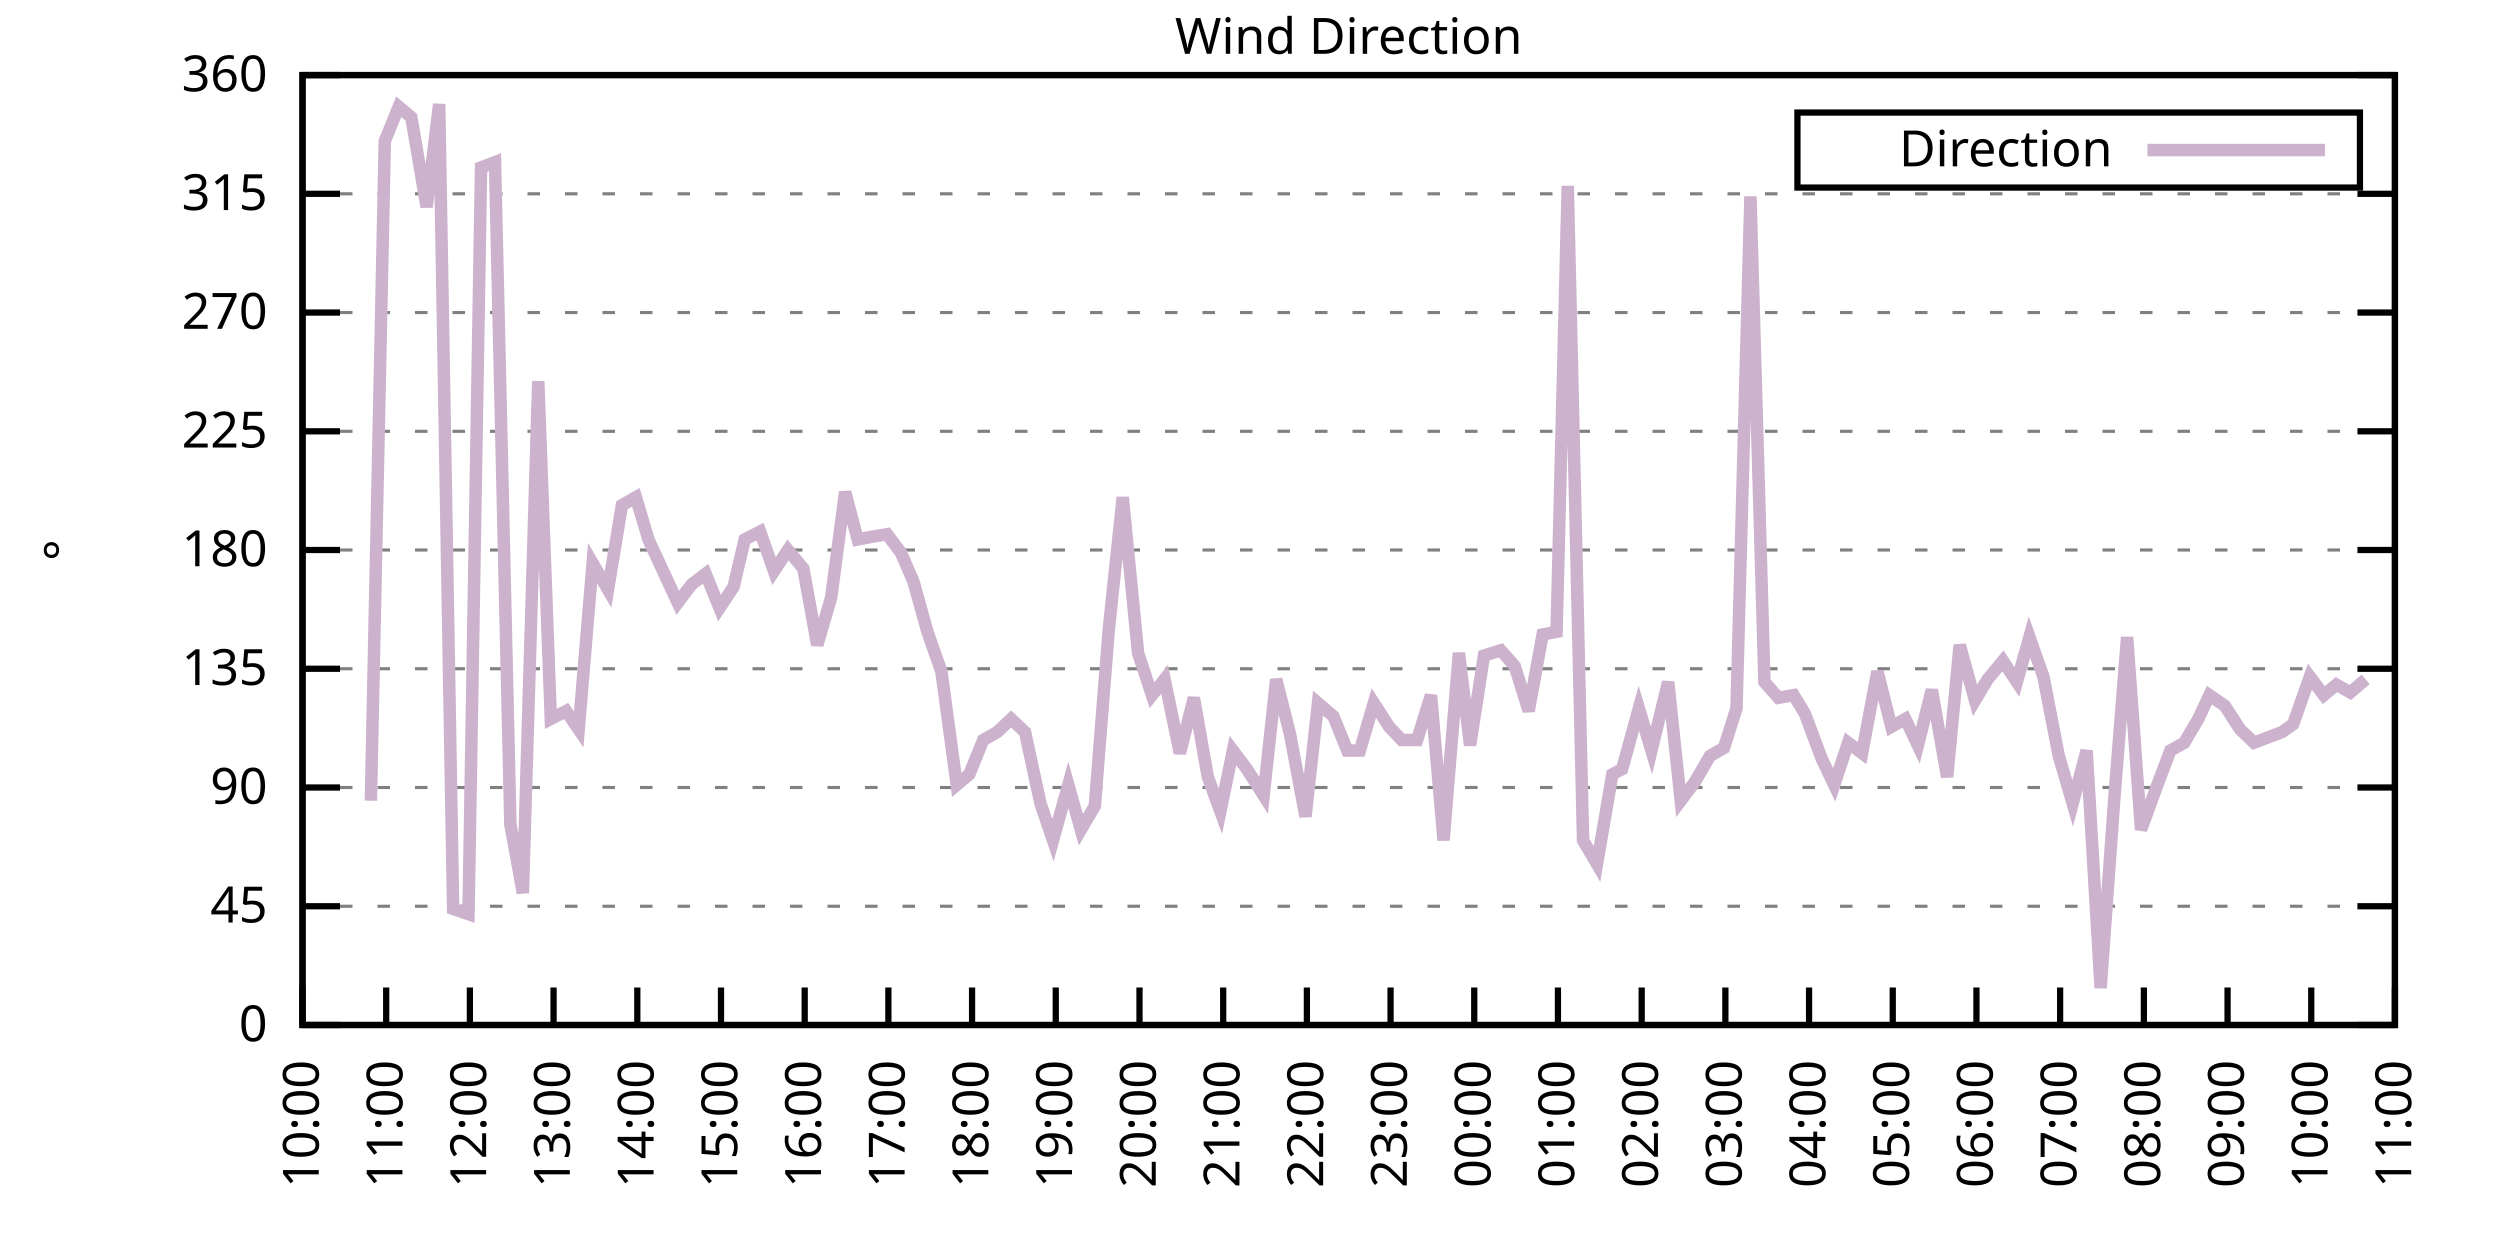
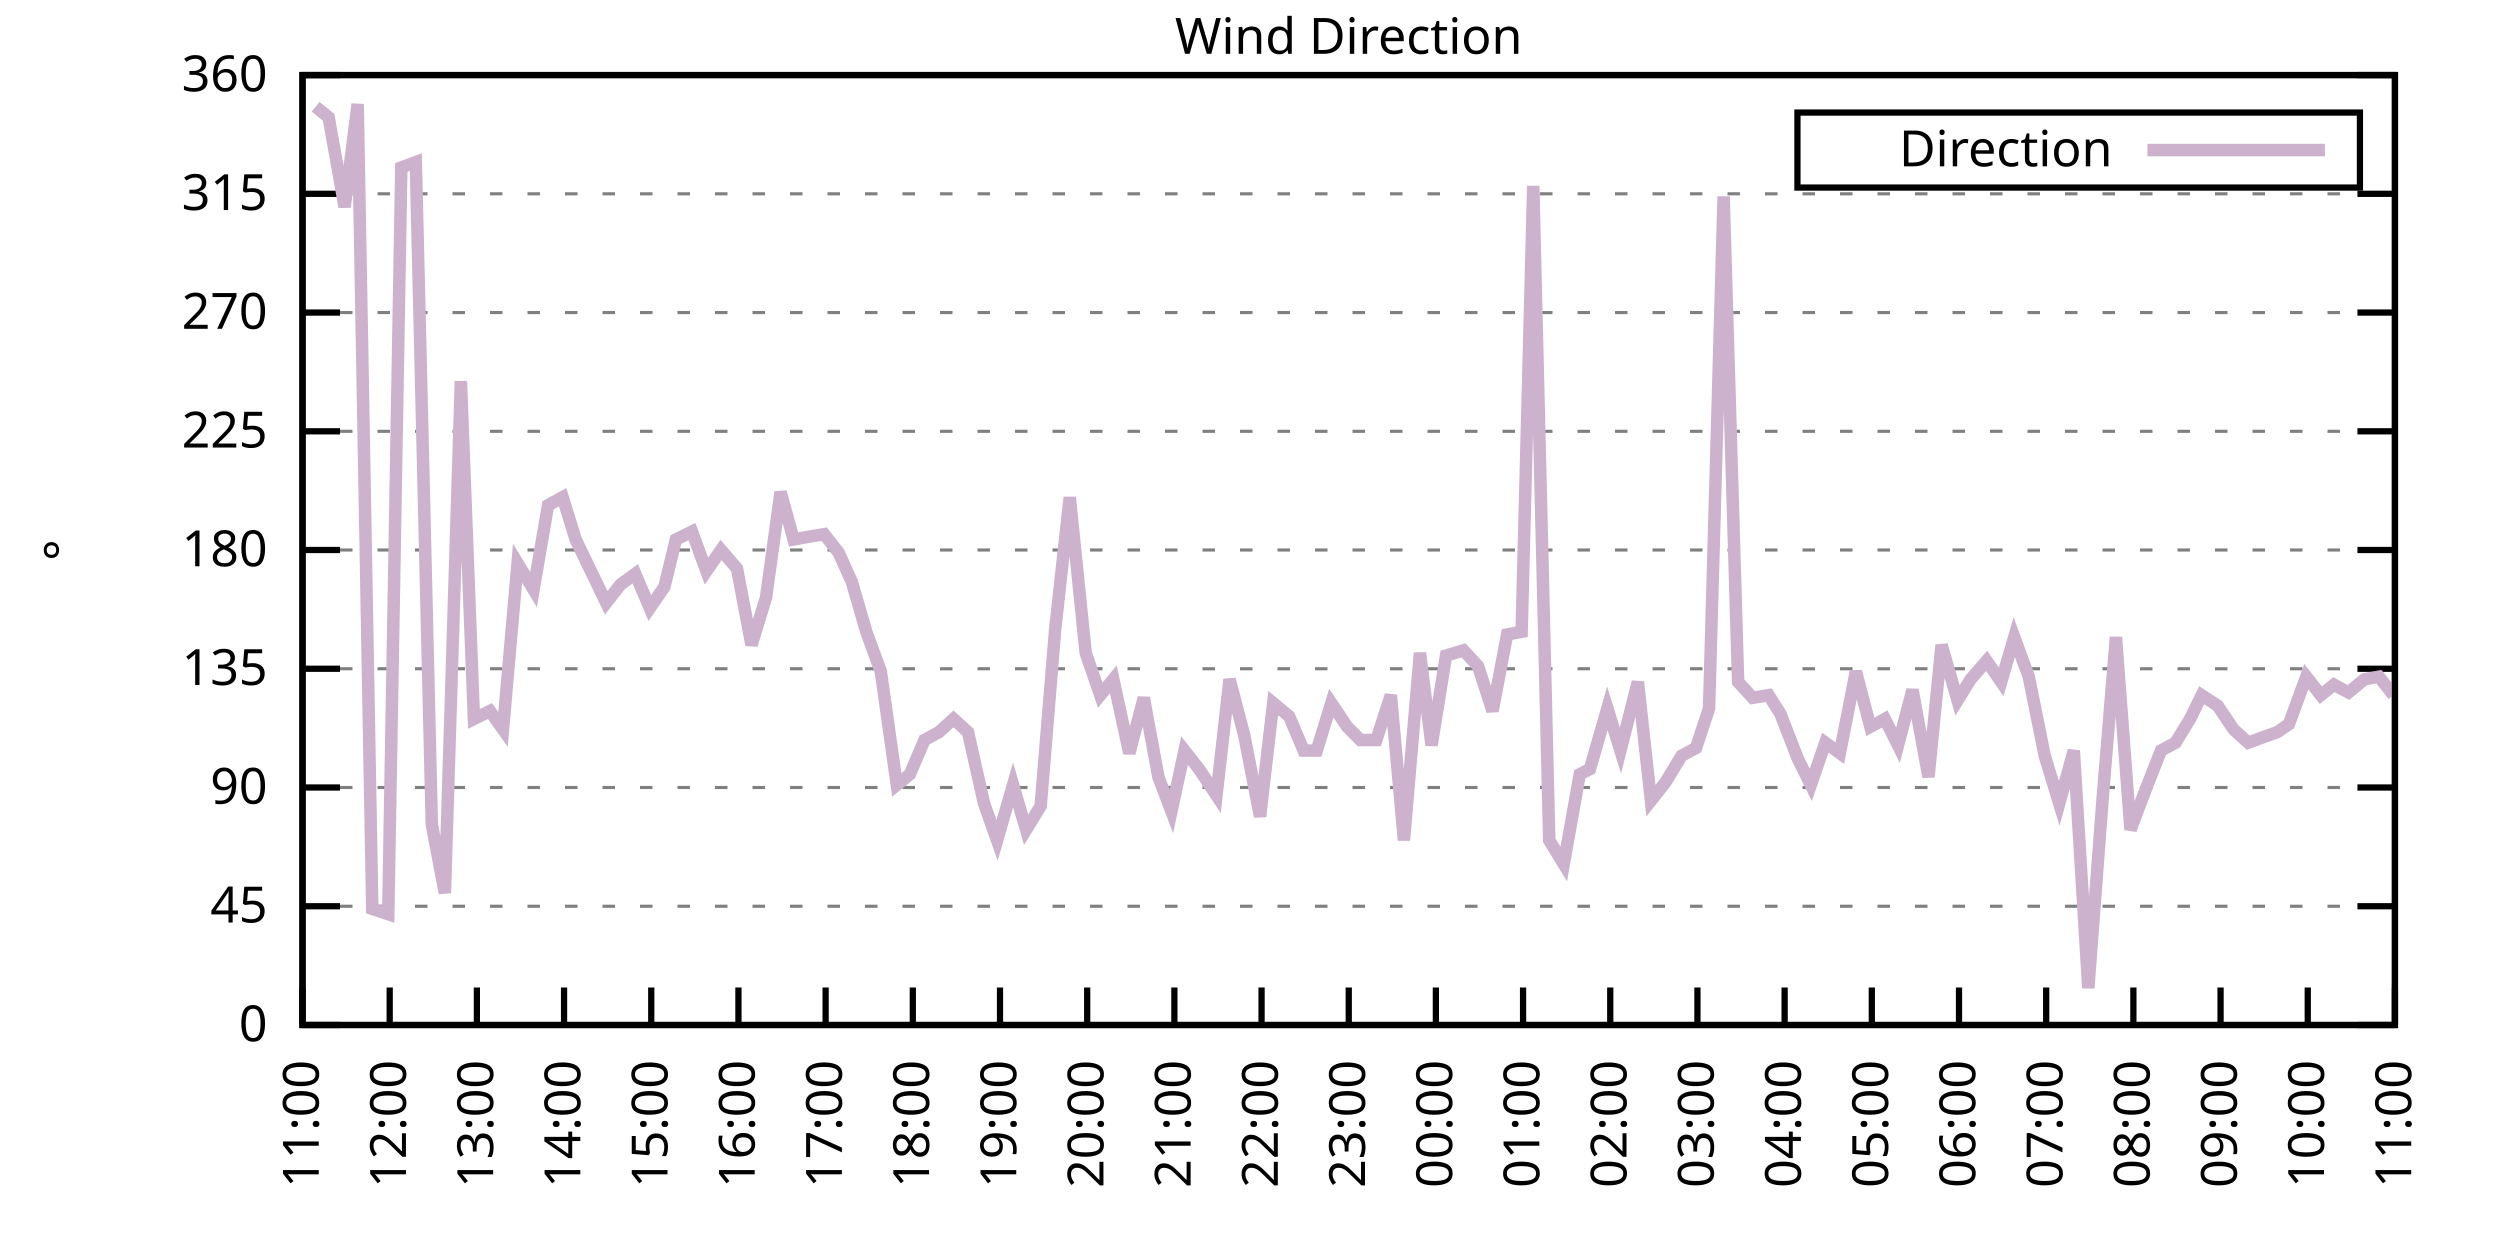
<svg xmlns="http://www.w3.org/2000/svg" xmlns:xlink="http://www.w3.org/1999/xlink" width="400" height="200" viewBox="0 0 400 200">
  <g id="gnuplot_canvas">
    <rect x="0" y="0" width="400" height="200" fill="none" />
    <defs>
      <circle id="gpDot" r="0.5" stroke-width="0.5" stroke="currentColor" />
      <path id="gpPt0" stroke-width="0.333" stroke="currentColor" d="M-1,0 h2 M0,-1 v2" />
      <path id="gpPt1" stroke-width="0.333" stroke="currentColor" d="M-1,-1 L1,1 M1,-1 L-1,1" />
      <path id="gpPt2" stroke-width="0.333" stroke="currentColor" d="M-1,0 L1,0 M0,-1 L0,1 M-1,-1 L1,1 M-1,1 L1,-1" />
      <rect id="gpPt3" stroke-width="0.333" stroke="currentColor" x="-1" y="-1" width="2" height="2" />
      <rect id="gpPt4" stroke-width="0.333" stroke="currentColor" fill="currentColor" x="-1" y="-1" width="2" height="2" />
      <circle id="gpPt5" stroke-width="0.333" stroke="currentColor" cx="0" cy="0" r="1" />
      <use xlink:href="#gpPt5" id="gpPt6" fill="currentColor" stroke="none" />
      <path id="gpPt7" stroke-width="0.333" stroke="currentColor" d="M0,-1.33 L-1.33,0.67 L1.33,0.67 z" />
      <use xlink:href="#gpPt7" id="gpPt8" fill="currentColor" stroke="none" />
      <use xlink:href="#gpPt7" id="gpPt9" stroke="currentColor" transform="rotate(180)" />
      <use xlink:href="#gpPt9" id="gpPt10" fill="currentColor" stroke="none" />
      <use xlink:href="#gpPt3" id="gpPt11" stroke="currentColor" transform="rotate(45)" />
      <use xlink:href="#gpPt11" id="gpPt12" fill="currentColor" stroke="none" />
      <path id="gpPt13" stroke-width="0.333" stroke="currentColor" d="M0,1.330 L1.265,0.411 L0.782,-1.067 L-0.782,-1.076 L-1.265,0.411 z" />
      <use xlink:href="#gpPt13" id="gpPt14" fill="currentColor" stroke="none" />
      <filter id="textbox" filterUnits="objectBoundingBox" x="0" y="0" height="1" width="1">
        <feFlood flood-color="white" flood-opacity="1" result="bgnd" />
        <feComposite in="SourceGraphic" in2="bgnd" operator="atop" />
      </filter>
      <filter id="greybox" filterUnits="objectBoundingBox" x="0" y="0" height="1" width="1">
        <feFlood flood-color="lightgrey" flood-opacity="1" result="grey" />
        <feComposite in="SourceGraphic" in2="grey" operator="atop" />
      </filter>
    </defs>
    <g fill="none" color="white" stroke="currentColor" stroke-width="1.00" stroke-linecap="butt" stroke-linejoin="miter">
</g>
    <g fill="none" color="black" stroke="currentColor" stroke-width="1.00" stroke-linecap="butt" stroke-linejoin="miter">
      <g stroke="none" shape-rendering="crispEdges">
        <polygon fill="rgb(255, 255, 255)" points="48.40,164.00 383.18,164.00 383.18,12.02 48.40,12.02 " />
      </g>
    </g>
    <g fill="none" color="black" stroke="currentColor" stroke-width="1.00" stroke-linecap="butt" stroke-linejoin="miter">
</g>
    <g fill="none" color="black" stroke="black" stroke-width="0.50" stroke-linecap="butt" stroke-linejoin="miter">
</g>
    <g fill="none" color="gray" stroke="currentColor" stroke-width="0.50" stroke-linecap="butt" stroke-linejoin="miter">
      <path stroke="gray" stroke-dasharray="2,4" class="gridline" d="M48.40,164.00 L383.19,164.00  " />
    </g>
    <g fill="none" color="gray" stroke="gray" stroke-width="1.00" stroke-linecap="butt" stroke-linejoin="miter">
</g>
    <g fill="none" color="black" stroke="currentColor" stroke-width="1.00" stroke-linecap="butt" stroke-linejoin="miter">
      <path stroke="black" d="M48.40,164.00 L54.40,164.00 M383.19,164.00 L377.19,164.00  " />
      <g transform="translate(42.80,166.60)" stroke="none" fill="black" font-family="Sans" font-size="8.00" text-anchor="end">
        <text>
          <tspan font-family="Sans"> 0</tspan>
        </text>
      </g>
    </g>
    <g fill="none" color="black" stroke="currentColor" stroke-width="1.00" stroke-linecap="butt" stroke-linejoin="miter">
</g>
    <g fill="none" color="black" stroke="black" stroke-width="0.50" stroke-linecap="butt" stroke-linejoin="miter">
</g>
    <g fill="none" color="gray" stroke="currentColor" stroke-width="0.50" stroke-linecap="butt" stroke-linejoin="miter">
      <path stroke="gray" stroke-dasharray="2,4" class="gridline" d="M48.40,145.00 L383.19,145.00  " />
    </g>
    <g fill="none" color="gray" stroke="gray" stroke-width="1.00" stroke-linecap="butt" stroke-linejoin="miter">
</g>
    <g fill="none" color="black" stroke="currentColor" stroke-width="1.00" stroke-linecap="butt" stroke-linejoin="miter">
      <path stroke="black" d="M48.40,145.00 L54.40,145.00 M383.19,145.00 L377.19,145.00  " />
      <g transform="translate(42.80,147.60)" stroke="none" fill="black" font-family="Sans" font-size="8.00" text-anchor="end">
        <text>
          <tspan font-family="Sans"> 45</tspan>
        </text>
      </g>
    </g>
    <g fill="none" color="black" stroke="currentColor" stroke-width="1.00" stroke-linecap="butt" stroke-linejoin="miter">
</g>
    <g fill="none" color="black" stroke="black" stroke-width="0.50" stroke-linecap="butt" stroke-linejoin="miter">
</g>
    <g fill="none" color="gray" stroke="currentColor" stroke-width="0.50" stroke-linecap="butt" stroke-linejoin="miter">
      <path stroke="gray" stroke-dasharray="2,4" class="gridline" d="M48.40,126.00 L383.19,126.00  " />
    </g>
    <g fill="none" color="gray" stroke="gray" stroke-width="1.00" stroke-linecap="butt" stroke-linejoin="miter">
</g>
    <g fill="none" color="black" stroke="currentColor" stroke-width="1.00" stroke-linecap="butt" stroke-linejoin="miter">
      <path stroke="black" d="M48.40,126.00 L54.40,126.00 M383.19,126.00 L377.19,126.00  " />
      <g transform="translate(42.80,128.60)" stroke="none" fill="black" font-family="Sans" font-size="8.00" text-anchor="end">
        <text>
          <tspan font-family="Sans"> 90</tspan>
        </text>
      </g>
    </g>
    <g fill="none" color="black" stroke="currentColor" stroke-width="1.00" stroke-linecap="butt" stroke-linejoin="miter">
</g>
    <g fill="none" color="black" stroke="black" stroke-width="0.50" stroke-linecap="butt" stroke-linejoin="miter">
</g>
    <g fill="none" color="gray" stroke="currentColor" stroke-width="0.50" stroke-linecap="butt" stroke-linejoin="miter">
      <path stroke="gray" stroke-dasharray="2,4" class="gridline" d="M48.40,107.00 L383.19,107.00  " />
    </g>
    <g fill="none" color="gray" stroke="gray" stroke-width="1.00" stroke-linecap="butt" stroke-linejoin="miter">
</g>
    <g fill="none" color="black" stroke="currentColor" stroke-width="1.00" stroke-linecap="butt" stroke-linejoin="miter">
      <path stroke="black" d="M48.40,107.00 L54.40,107.00 M383.19,107.00 L377.19,107.00  " />
      <g transform="translate(42.80,109.60)" stroke="none" fill="black" font-family="Sans" font-size="8.00" text-anchor="end">
        <text>
          <tspan font-family="Sans"> 135</tspan>
        </text>
      </g>
    </g>
    <g fill="none" color="black" stroke="currentColor" stroke-width="1.00" stroke-linecap="butt" stroke-linejoin="miter">
</g>
    <g fill="none" color="black" stroke="black" stroke-width="0.50" stroke-linecap="butt" stroke-linejoin="miter">
</g>
    <g fill="none" color="gray" stroke="currentColor" stroke-width="0.50" stroke-linecap="butt" stroke-linejoin="miter">
      <path stroke="gray" stroke-dasharray="2,4" class="gridline" d="M48.40,88.00 L383.19,88.00  " />
    </g>
    <g fill="none" color="gray" stroke="gray" stroke-width="1.00" stroke-linecap="butt" stroke-linejoin="miter">
</g>
    <g fill="none" color="black" stroke="currentColor" stroke-width="1.00" stroke-linecap="butt" stroke-linejoin="miter">
      <path stroke="black" d="M48.40,88.00 L54.40,88.00 M383.19,88.00 L377.19,88.00  " />
      <g transform="translate(42.80,90.60)" stroke="none" fill="black" font-family="Sans" font-size="8.00" text-anchor="end">
        <text>
          <tspan font-family="Sans"> 180</tspan>
        </text>
      </g>
    </g>
    <g fill="none" color="black" stroke="currentColor" stroke-width="1.00" stroke-linecap="butt" stroke-linejoin="miter">
</g>
    <g fill="none" color="black" stroke="black" stroke-width="0.50" stroke-linecap="butt" stroke-linejoin="miter">
</g>
    <g fill="none" color="gray" stroke="currentColor" stroke-width="0.50" stroke-linecap="butt" stroke-linejoin="miter">
      <path stroke="gray" stroke-dasharray="2,4" class="gridline" d="M48.40,69.01 L383.19,69.01  " />
    </g>
    <g fill="none" color="gray" stroke="gray" stroke-width="1.00" stroke-linecap="butt" stroke-linejoin="miter">
</g>
    <g fill="none" color="black" stroke="currentColor" stroke-width="1.00" stroke-linecap="butt" stroke-linejoin="miter">
      <path stroke="black" d="M48.40,69.01 L54.40,69.01 M383.19,69.01 L377.19,69.01  " />
      <g transform="translate(42.80,71.61)" stroke="none" fill="black" font-family="Sans" font-size="8.00" text-anchor="end">
        <text>
          <tspan font-family="Sans"> 225</tspan>
        </text>
      </g>
    </g>
    <g fill="none" color="black" stroke="currentColor" stroke-width="1.00" stroke-linecap="butt" stroke-linejoin="miter">
</g>
    <g fill="none" color="black" stroke="black" stroke-width="0.50" stroke-linecap="butt" stroke-linejoin="miter">
</g>
    <g fill="none" color="gray" stroke="currentColor" stroke-width="0.50" stroke-linecap="butt" stroke-linejoin="miter">
      <path stroke="gray" stroke-dasharray="2,4" class="gridline" d="M48.40,50.01 L383.19,50.01  " />
    </g>
    <g fill="none" color="gray" stroke="gray" stroke-width="1.00" stroke-linecap="butt" stroke-linejoin="miter">
</g>
    <g fill="none" color="black" stroke="currentColor" stroke-width="1.00" stroke-linecap="butt" stroke-linejoin="miter">
      <path stroke="black" d="M48.40,50.01 L54.40,50.01 M383.19,50.01 L377.19,50.01  " />
      <g transform="translate(42.80,52.61)" stroke="none" fill="black" font-family="Sans" font-size="8.00" text-anchor="end">
        <text>
          <tspan font-family="Sans"> 270</tspan>
        </text>
      </g>
    </g>
    <g fill="none" color="black" stroke="currentColor" stroke-width="1.00" stroke-linecap="butt" stroke-linejoin="miter">
</g>
    <g fill="none" color="black" stroke="black" stroke-width="0.50" stroke-linecap="butt" stroke-linejoin="miter">
</g>
    <g fill="none" color="gray" stroke="currentColor" stroke-width="0.50" stroke-linecap="butt" stroke-linejoin="miter">
      <path stroke="gray" stroke-dasharray="2,4" class="gridline" d="M48.40,31.01 L383.19,31.01  " />
    </g>
    <g fill="none" color="gray" stroke="gray" stroke-width="1.00" stroke-linecap="butt" stroke-linejoin="miter">
</g>
    <g fill="none" color="black" stroke="currentColor" stroke-width="1.00" stroke-linecap="butt" stroke-linejoin="miter">
      <path stroke="black" d="M48.40,31.01 L54.40,31.01 M383.19,31.01 L377.19,31.01  " />
      <g transform="translate(42.80,33.61)" stroke="none" fill="black" font-family="Sans" font-size="8.00" text-anchor="end">
        <text>
          <tspan font-family="Sans"> 315</tspan>
        </text>
      </g>
    </g>
    <g fill="none" color="black" stroke="currentColor" stroke-width="1.00" stroke-linecap="butt" stroke-linejoin="miter">
</g>
    <g fill="none" color="black" stroke="black" stroke-width="0.50" stroke-linecap="butt" stroke-linejoin="miter">
</g>
    <g fill="none" color="gray" stroke="currentColor" stroke-width="0.50" stroke-linecap="butt" stroke-linejoin="miter">
      <path stroke="gray" stroke-dasharray="2,4" class="gridline" d="M48.40,12.01 L383.19,12.01  " />
    </g>
    <g fill="none" color="gray" stroke="gray" stroke-width="1.00" stroke-linecap="butt" stroke-linejoin="miter">
</g>
    <g fill="none" color="black" stroke="currentColor" stroke-width="1.00" stroke-linecap="butt" stroke-linejoin="miter">
      <path stroke="black" d="M48.40,12.01 L54.40,12.01 M383.19,12.01 L377.19,12.01  " />
      <g transform="translate(42.80,14.61)" stroke="none" fill="black" font-family="Sans" font-size="8.00" text-anchor="end">
        <text>
          <tspan font-family="Sans"> 360</tspan>
        </text>
      </g>
    </g>
    <g fill="none" color="black" stroke="currentColor" stroke-width="1.00" stroke-linecap="butt" stroke-linejoin="miter">
      <path stroke="black" d="M48.40,164.00 L48.40,158.00  " />
      <g transform="translate(51.00,169.60) rotate(270.00)" stroke="none" fill="black" font-family="Sans" font-size="8.00" text-anchor="end">
        <text>
-           <tspan font-family="Sans">10:00</tspan>
-         </text>
-       </g>
-     </g>
-     <g fill="none" color="black" stroke="currentColor" stroke-width="1.00" stroke-linecap="butt" stroke-linejoin="miter">
-       <path stroke="black" d="M61.79,164.00 L61.79,158.00  " />
-       <g transform="translate(64.39,169.60) rotate(270.00)" stroke="none" fill="black" font-family="Sans" font-size="8.00" text-anchor="end">
-         <text>
          <tspan font-family="Sans">11:00</tspan>
        </text>
      </g>
    </g>
    <g fill="none" color="black" stroke="currentColor" stroke-width="1.00" stroke-linecap="butt" stroke-linejoin="miter">
-       <path stroke="black" d="M75.18,164.00 L75.18,158.00  " />
-       <g transform="translate(77.78,169.60) rotate(270.00)" stroke="none" fill="black" font-family="Sans" font-size="8.00" text-anchor="end">
+       <path stroke="black" d="M62.35,164.00 L62.35,158.00  " />
+       <g transform="translate(64.95,169.60) rotate(270.00)" stroke="none" fill="black" font-family="Sans" font-size="8.00" text-anchor="end">
        <text>
          <tspan font-family="Sans">12:00</tspan>
        </text>
      </g>
    </g>
    <g fill="none" color="black" stroke="currentColor" stroke-width="1.00" stroke-linecap="butt" stroke-linejoin="miter">
-       <path stroke="black" d="M88.57,164.00 L88.57,158.00  " />
-       <g transform="translate(91.17,169.60) rotate(270.00)" stroke="none" fill="black" font-family="Sans" font-size="8.00" text-anchor="end">
+       <path stroke="black" d="M76.30,164.00 L76.30,158.00  " />
+       <g transform="translate(78.90,169.60) rotate(270.00)" stroke="none" fill="black" font-family="Sans" font-size="8.00" text-anchor="end">
        <text>
          <tspan font-family="Sans">13:00</tspan>
        </text>
      </g>
    </g>
    <g fill="none" color="black" stroke="currentColor" stroke-width="1.00" stroke-linecap="butt" stroke-linejoin="miter">
-       <path stroke="black" d="M101.97,164.00 L101.97,158.00  " />
-       <g transform="translate(104.57,169.60) rotate(270.00)" stroke="none" fill="black" font-family="Sans" font-size="8.00" text-anchor="end">
+       <path stroke="black" d="M90.25,164.00 L90.25,158.00  " />
+       <g transform="translate(92.85,169.60) rotate(270.00)" stroke="none" fill="black" font-family="Sans" font-size="8.00" text-anchor="end">
        <text>
          <tspan font-family="Sans">14:00</tspan>
        </text>
      </g>
    </g>
    <g fill="none" color="black" stroke="currentColor" stroke-width="1.00" stroke-linecap="butt" stroke-linejoin="miter">
-       <path stroke="black" d="M115.36,164.00 L115.36,158.00  " />
-       <g transform="translate(117.96,169.60) rotate(270.00)" stroke="none" fill="black" font-family="Sans" font-size="8.00" text-anchor="end">
+       <path stroke="black" d="M104.20,164.00 L104.20,158.00  " />
+       <g transform="translate(106.80,169.60) rotate(270.00)" stroke="none" fill="black" font-family="Sans" font-size="8.00" text-anchor="end">
        <text>
          <tspan font-family="Sans">15:00</tspan>
        </text>
      </g>
    </g>
    <g fill="none" color="black" stroke="currentColor" stroke-width="1.00" stroke-linecap="butt" stroke-linejoin="miter">
-       <path stroke="black" d="M128.75,164.00 L128.75,158.00  " />
-       <g transform="translate(131.35,169.60) rotate(270.00)" stroke="none" fill="black" font-family="Sans" font-size="8.00" text-anchor="end">
+       <path stroke="black" d="M118.15,164.00 L118.15,158.00  " />
+       <g transform="translate(120.75,169.60) rotate(270.00)" stroke="none" fill="black" font-family="Sans" font-size="8.00" text-anchor="end">
        <text>
          <tspan font-family="Sans">16:00</tspan>
        </text>
      </g>
    </g>
    <g fill="none" color="black" stroke="currentColor" stroke-width="1.00" stroke-linecap="butt" stroke-linejoin="miter">
-       <path stroke="black" d="M142.14,164.00 L142.14,158.00  " />
-       <g transform="translate(144.74,169.60) rotate(270.00)" stroke="none" fill="black" font-family="Sans" font-size="8.00" text-anchor="end">
+       <path stroke="black" d="M132.10,164.00 L132.10,158.00  " />
+       <g transform="translate(134.70,169.60) rotate(270.00)" stroke="none" fill="black" font-family="Sans" font-size="8.00" text-anchor="end">
        <text>
          <tspan font-family="Sans">17:00</tspan>
        </text>
      </g>
    </g>
    <g fill="none" color="black" stroke="currentColor" stroke-width="1.00" stroke-linecap="butt" stroke-linejoin="miter">
-       <path stroke="black" d="M155.53,164.00 L155.53,158.00  " />
-       <g transform="translate(158.13,169.60) rotate(270.00)" stroke="none" fill="black" font-family="Sans" font-size="8.00" text-anchor="end">
+       <path stroke="black" d="M146.05,164.00 L146.05,158.00  " />
+       <g transform="translate(148.65,169.60) rotate(270.00)" stroke="none" fill="black" font-family="Sans" font-size="8.00" text-anchor="end">
        <text>
          <tspan font-family="Sans">18:00</tspan>
        </text>
      </g>
    </g>
    <g fill="none" color="black" stroke="currentColor" stroke-width="1.00" stroke-linecap="butt" stroke-linejoin="miter">
-       <path stroke="black" d="M168.92,164.00 L168.92,158.00  " />
-       <g transform="translate(171.52,169.60) rotate(270.00)" stroke="none" fill="black" font-family="Sans" font-size="8.00" text-anchor="end">
+       <path stroke="black" d="M160.00,164.00 L160.00,158.00  " />
+       <g transform="translate(162.60,169.60) rotate(270.00)" stroke="none" fill="black" font-family="Sans" font-size="8.00" text-anchor="end">
        <text>
          <tspan font-family="Sans">19:00</tspan>
        </text>
      </g>
    </g>
    <g fill="none" color="black" stroke="currentColor" stroke-width="1.00" stroke-linecap="butt" stroke-linejoin="miter">
-       <path stroke="black" d="M182.32,164.00 L182.32,158.00  " />
-       <g transform="translate(184.92,169.60) rotate(270.00)" stroke="none" fill="black" font-family="Sans" font-size="8.00" text-anchor="end">
+       <path stroke="black" d="M173.95,164.00 L173.95,158.00  " />
+       <g transform="translate(176.55,169.60) rotate(270.00)" stroke="none" fill="black" font-family="Sans" font-size="8.00" text-anchor="end">
        <text>
          <tspan font-family="Sans">20:00</tspan>
        </text>
      </g>
    </g>
    <g fill="none" color="black" stroke="currentColor" stroke-width="1.00" stroke-linecap="butt" stroke-linejoin="miter">
-       <path stroke="black" d="M195.71,164.00 L195.71,158.00  " />
-       <g transform="translate(198.31,169.60) rotate(270.00)" stroke="none" fill="black" font-family="Sans" font-size="8.00" text-anchor="end">
+       <path stroke="black" d="M187.90,164.00 L187.90,158.00  " />
+       <g transform="translate(190.50,169.60) rotate(270.00)" stroke="none" fill="black" font-family="Sans" font-size="8.00" text-anchor="end">
        <text>
          <tspan font-family="Sans">21:00</tspan>
        </text>
      </g>
    </g>
    <g fill="none" color="black" stroke="currentColor" stroke-width="1.00" stroke-linecap="butt" stroke-linejoin="miter">
-       <path stroke="black" d="M209.10,164.00 L209.10,158.00  " />
-       <g transform="translate(211.70,169.60) rotate(270.00)" stroke="none" fill="black" font-family="Sans" font-size="8.00" text-anchor="end">
+       <path stroke="black" d="M201.85,164.00 L201.85,158.00  " />
+       <g transform="translate(204.45,169.60) rotate(270.00)" stroke="none" fill="black" font-family="Sans" font-size="8.00" text-anchor="end">
        <text>
          <tspan font-family="Sans">22:00</tspan>
        </text>
      </g>
    </g>
    <g fill="none" color="black" stroke="currentColor" stroke-width="1.00" stroke-linecap="butt" stroke-linejoin="miter">
-       <path stroke="black" d="M222.49,164.00 L222.49,158.00  " />
-       <g transform="translate(225.09,169.60) rotate(270.00)" stroke="none" fill="black" font-family="Sans" font-size="8.00" text-anchor="end">
+       <path stroke="black" d="M215.80,164.00 L215.80,158.00  " />
+       <g transform="translate(218.40,169.60) rotate(270.00)" stroke="none" fill="black" font-family="Sans" font-size="8.00" text-anchor="end">
        <text>
          <tspan font-family="Sans">23:00</tspan>
        </text>
      </g>
    </g>
    <g fill="none" color="black" stroke="currentColor" stroke-width="1.00" stroke-linecap="butt" stroke-linejoin="miter">
-       <path stroke="black" d="M235.88,164.00 L235.88,158.00  " />
-       <g transform="translate(238.48,169.60) rotate(270.00)" stroke="none" fill="black" font-family="Sans" font-size="8.00" text-anchor="end">
+       <path stroke="black" d="M229.74,164.00 L229.74,158.00  " />
+       <g transform="translate(232.34,169.60) rotate(270.00)" stroke="none" fill="black" font-family="Sans" font-size="8.00" text-anchor="end">
        <text>
          <tspan font-family="Sans">00:00</tspan>
        </text>
      </g>
    </g>
    <g fill="none" color="black" stroke="currentColor" stroke-width="1.00" stroke-linecap="butt" stroke-linejoin="miter">
-       <path stroke="black" d="M249.27,164.00 L249.27,158.00  " />
-       <g transform="translate(251.87,169.60) rotate(270.00)" stroke="none" fill="black" font-family="Sans" font-size="8.00" text-anchor="end">
+       <path stroke="black" d="M243.69,164.00 L243.69,158.00  " />
+       <g transform="translate(246.29,169.60) rotate(270.00)" stroke="none" fill="black" font-family="Sans" font-size="8.00" text-anchor="end">
        <text>
          <tspan font-family="Sans">01:00</tspan>
        </text>
      </g>
    </g>
    <g fill="none" color="black" stroke="currentColor" stroke-width="1.00" stroke-linecap="butt" stroke-linejoin="miter">
-       <path stroke="black" d="M262.67,164.00 L262.67,158.00  " />
-       <g transform="translate(265.27,169.60) rotate(270.00)" stroke="none" fill="black" font-family="Sans" font-size="8.00" text-anchor="end">
+       <path stroke="black" d="M257.64,164.00 L257.64,158.00  " />
+       <g transform="translate(260.24,169.60) rotate(270.00)" stroke="none" fill="black" font-family="Sans" font-size="8.00" text-anchor="end">
        <text>
          <tspan font-family="Sans">02:00</tspan>
        </text>
      </g>
    </g>
    <g fill="none" color="black" stroke="currentColor" stroke-width="1.00" stroke-linecap="butt" stroke-linejoin="miter">
-       <path stroke="black" d="M276.06,164.00 L276.06,158.00  " />
-       <g transform="translate(278.66,169.60) rotate(270.00)" stroke="none" fill="black" font-family="Sans" font-size="8.00" text-anchor="end">
+       <path stroke="black" d="M271.59,164.00 L271.59,158.00  " />
+       <g transform="translate(274.19,169.60) rotate(270.00)" stroke="none" fill="black" font-family="Sans" font-size="8.00" text-anchor="end">
        <text>
          <tspan font-family="Sans">03:00</tspan>
        </text>
      </g>
    </g>
    <g fill="none" color="black" stroke="currentColor" stroke-width="1.00" stroke-linecap="butt" stroke-linejoin="miter">
-       <path stroke="black" d="M289.45,164.00 L289.45,158.00  " />
-       <g transform="translate(292.05,169.60) rotate(270.00)" stroke="none" fill="black" font-family="Sans" font-size="8.00" text-anchor="end">
+       <path stroke="black" d="M285.54,164.00 L285.54,158.00  " />
+       <g transform="translate(288.14,169.60) rotate(270.00)" stroke="none" fill="black" font-family="Sans" font-size="8.00" text-anchor="end">
        <text>
          <tspan font-family="Sans">04:00</tspan>
        </text>
      </g>
    </g>
    <g fill="none" color="black" stroke="currentColor" stroke-width="1.00" stroke-linecap="butt" stroke-linejoin="miter">
-       <path stroke="black" d="M302.84,164.00 L302.84,158.00  " />
-       <g transform="translate(305.44,169.60) rotate(270.00)" stroke="none" fill="black" font-family="Sans" font-size="8.00" text-anchor="end">
+       <path stroke="black" d="M299.49,164.00 L299.49,158.00  " />
+       <g transform="translate(302.09,169.60) rotate(270.00)" stroke="none" fill="black" font-family="Sans" font-size="8.00" text-anchor="end">
        <text>
          <tspan font-family="Sans">05:00</tspan>
        </text>
      </g>
    </g>
    <g fill="none" color="black" stroke="currentColor" stroke-width="1.00" stroke-linecap="butt" stroke-linejoin="miter">
-       <path stroke="black" d="M316.23,164.00 L316.23,158.00  " />
-       <g transform="translate(318.83,169.60) rotate(270.00)" stroke="none" fill="black" font-family="Sans" font-size="8.00" text-anchor="end">
+       <path stroke="black" d="M313.44,164.00 L313.44,158.00  " />
+       <g transform="translate(316.04,169.60) rotate(270.00)" stroke="none" fill="black" font-family="Sans" font-size="8.00" text-anchor="end">
        <text>
          <tspan font-family="Sans">06:00</tspan>
        </text>
      </g>
    </g>
    <g fill="none" color="black" stroke="currentColor" stroke-width="1.00" stroke-linecap="butt" stroke-linejoin="miter">
-       <path stroke="black" d="M329.62,164.00 L329.62,158.00  " />
-       <g transform="translate(332.22,169.60) rotate(270.00)" stroke="none" fill="black" font-family="Sans" font-size="8.00" text-anchor="end">
+       <path stroke="black" d="M327.39,164.00 L327.39,158.00  " />
+       <g transform="translate(329.99,169.60) rotate(270.00)" stroke="none" fill="black" font-family="Sans" font-size="8.00" text-anchor="end">
        <text>
          <tspan font-family="Sans">07:00</tspan>
        </text>
      </g>
    </g>
    <g fill="none" color="black" stroke="currentColor" stroke-width="1.00" stroke-linecap="butt" stroke-linejoin="miter">
-       <path stroke="black" d="M343.02,164.00 L343.02,158.00  " />
-       <g transform="translate(345.62,169.60) rotate(270.00)" stroke="none" fill="black" font-family="Sans" font-size="8.00" text-anchor="end">
+       <path stroke="black" d="M341.34,164.00 L341.34,158.00  " />
+       <g transform="translate(343.94,169.60) rotate(270.00)" stroke="none" fill="black" font-family="Sans" font-size="8.00" text-anchor="end">
        <text>
          <tspan font-family="Sans">08:00</tspan>
        </text>
      </g>
    </g>
    <g fill="none" color="black" stroke="currentColor" stroke-width="1.00" stroke-linecap="butt" stroke-linejoin="miter">
-       <path stroke="black" d="M356.41,164.00 L356.41,158.00  " />
-       <g transform="translate(359.01,169.60) rotate(270.00)" stroke="none" fill="black" font-family="Sans" font-size="8.00" text-anchor="end">
+       <path stroke="black" d="M355.29,164.00 L355.29,158.00  " />
+       <g transform="translate(357.89,169.60) rotate(270.00)" stroke="none" fill="black" font-family="Sans" font-size="8.00" text-anchor="end">
        <text>
          <tspan font-family="Sans">09:00</tspan>
        </text>
      </g>
    </g>
    <g fill="none" color="black" stroke="currentColor" stroke-width="1.00" stroke-linecap="butt" stroke-linejoin="miter">
-       <path stroke="black" d="M369.80,164.00 L369.80,158.00  " />
-       <g transform="translate(372.40,169.60) rotate(270.00)" stroke="none" fill="black" font-family="Sans" font-size="8.00" text-anchor="end">
+       <path stroke="black" d="M369.24,164.00 L369.24,158.00  " />
+       <g transform="translate(371.84,169.60) rotate(270.00)" stroke="none" fill="black" font-family="Sans" font-size="8.00" text-anchor="end">
        <text>
          <tspan font-family="Sans">10:00</tspan>
        </text>
      </g>
    </g>
    <g fill="none" color="black" stroke="currentColor" stroke-width="1.00" stroke-linecap="butt" stroke-linejoin="miter">
      <path stroke="black" d="M383.19,164.00 L383.19,158.00  " />
      <g transform="translate(385.79,169.60) rotate(270.00)" stroke="none" fill="black" font-family="Sans" font-size="8.00" text-anchor="end">
        <text>
          <tspan font-family="Sans">11:00</tspan>
        </text>
      </g>
    </g>
    <g fill="none" color="black" stroke="currentColor" stroke-width="1.00" stroke-linecap="butt" stroke-linejoin="miter">
</g>
    <g fill="none" color="black" stroke="currentColor" stroke-width="1.00" stroke-linecap="butt" stroke-linejoin="miter">
      <path stroke="black" d="M48.40,12.01 L48.40,164.00 L383.19,164.00 L383.19,12.01 L48.40,12.01 Z  " />
    </g>
    <g fill="none" color="black" stroke="currentColor" stroke-width="1.00" stroke-linecap="butt" stroke-linejoin="miter">
</g>
    <g fill="none" color="black" stroke="currentColor" stroke-width="1.00" stroke-linecap="butt" stroke-linejoin="miter">
      <path stroke="black" d="M287.59,30.01 L287.59,18.01 L377.59,18.01 L377.59,30.01 L287.59,30.01 Z  " />
    </g>
    <g id="Wind_direction_plot_1">
      <g fill="none" color="white" stroke="black" stroke-width="2.00" stroke-linecap="butt" stroke-linejoin="miter">
</g>
      <g fill="none" color="black" stroke="currentColor" stroke-width="2.00" stroke-linecap="butt" stroke-linejoin="miter">
        <g transform="translate(337.99,26.61)" stroke="none" fill="black" font-family="Sans" font-size="8.00" text-anchor="end">
          <text>
            <tspan font-family="Sans">Direction</tspan>
          </text>
        </g>
      </g>
      <g fill="none" color="black" stroke="currentColor" stroke-width="2.00" stroke-linecap="butt" stroke-linejoin="miter">
-         <path stroke="rgb(204, 178, 204)" d="M343.59,24.01 L371.99,24.01 M59.34,128.11 L61.57,22.56 L63.80,17.08 L65.81,18.77 L68.26,33.12 L70.27,16.65   L72.50,145.42 L74.96,146.27 L76.97,26.79 L79.20,25.94 L81.66,131.91 L83.66,142.89 L86.12,60.98 L88.13,115.03   L90.58,113.76 L92.59,116.71 L94.82,90.12 L97.28,94.34 L99.51,80.83 L101.74,79.56 L103.75,86.32 L108.44,96.45   L110.67,93.49 L112.90,91.80 L115.13,97.29 L117.37,93.92 L119.15,86.32 L121.61,85.05 L123.84,91.38 L126.07,88.00   L128.53,90.96 L130.76,103.20 L132.99,95.60 L135.22,78.72 L137.23,86.32 L139.46,85.89 L141.92,85.47 L144.15,88.43   L146.16,93.07 L148.39,101.09 L150.62,107.43 L153.08,125.58 L155.09,123.89 L157.32,118.40 L159.55,117.14 L161.78,115.03   L164.01,117.14 L166.47,128.54 L168.48,134.45 L170.93,125.58 L172.94,132.76 L175.17,128.96 L177.41,100.67 L179.64,79.56   L182.09,104.47 L184.32,111.23 L186.33,108.69 L188.79,120.51 L191.02,111.65 L193.25,124.31 L195.26,129.80 L197.27,120.09   L199.50,123.05 L202.18,127.27 L204.19,108.69 L206.42,117.56 L208.88,130.65 L210.88,112.49 L213.34,114.60 L215.57,120.09   L217.58,120.09 L219.81,112.49 L222.27,116.29 L224.28,118.40 L226.73,118.40 L228.96,111.23 L230.97,134.45 L233.43,104.47   L235.21,119.25 L237.44,104.89 L240.12,104.05 L242.36,106.58 L244.59,113.76 L246.82,101.52 L249.05,101.09 L250.84,29.74   L253.29,134.45 L255.52,138.25 L257.98,123.89 L259.54,123.05 L262.22,113.34 L264.23,120.09 L266.91,109.11 L268.92,128.11   L271.15,125.16 L273.60,120.94 L275.83,119.67 L277.84,113.34 L280.07,31.43 L282.31,109.11 L284.54,111.65 L286.99,111.23   L288.78,114.18 L291.46,121.36 L293.47,125.58 L295.70,118.83 L297.93,120.51 L300.39,107.43 L302.62,116.29 L304.85,115.03   L306.86,119.25 L309.09,110.38 L311.54,124.31 L313.55,103.20 L316.01,112.07 L318.02,108.69 L320.47,105.74 L322.70,109.11   L324.71,101.94 L326.95,108.27 L329.40,120.94 L331.63,128.54 L333.86,120.09 L336.10,158.09 L338.33,127.27 L340.34,101.94   L342.57,132.76 L345.02,126.00 L347.26,120.09 L349.49,118.83 L351.72,115.03 L353.51,111.23 L355.96,112.91 L358.42,116.71   L360.65,118.83 L362.88,117.98 L365.11,117.14 L366.90,115.87 L369.58,108.27 L371.81,111.23 L373.82,109.54 L376.05,110.80   L378.50,108.69  " />
+         <path stroke="rgb(204, 178, 204)" d="M343.59,24.01 L371.99,24.01 M50.49,17.08 L52.58,18.77 L55.14,33.12 L57.23,16.65 L59.56,145.42 L62.12,146.27   L64.21,26.79 L66.53,25.94 L69.09,131.91 L71.18,142.89 L73.74,60.98 L75.83,115.03 L78.39,113.76 L80.48,116.71   L82.81,90.12 L85.37,94.34 L87.69,80.83 L90.02,79.56 L92.11,86.32 L96.99,96.45 L99.32,93.49 L101.64,91.80   L103.97,97.29 L106.29,93.92 L108.15,86.32 L110.71,85.05 L113.03,91.38 L115.36,88.00 L117.92,90.96 L120.24,103.20   L122.57,95.60 L124.89,78.72 L126.98,86.32 L129.31,85.89 L131.87,85.47 L134.19,88.43 L136.28,93.07 L138.61,101.09   L140.93,107.43 L143.49,125.58 L145.58,123.89 L147.91,118.40 L150.23,117.14 L152.56,115.03 L154.88,117.14 L157.44,128.54   L159.53,134.45 L162.09,125.58 L164.18,132.76 L166.51,128.96 L168.83,100.67 L171.16,79.56 L173.71,104.47 L176.04,111.23   L178.13,108.69 L180.69,120.51 L183.01,111.65 L185.34,124.31 L187.43,129.80 L189.52,120.09 L191.85,123.05 L194.64,127.27   L196.73,108.69 L199.06,117.56 L201.61,130.65 L203.71,112.49 L206.26,114.60 L208.59,120.09 L210.68,120.09 L213.01,112.49   L215.56,116.29 L217.65,118.40 L220.21,118.40 L222.54,111.23 L224.63,134.45 L227.19,104.47 L229.05,119.25 L231.37,104.89   L234.16,104.05 L236.49,106.58 L238.81,113.76 L241.14,101.52 L243.46,101.09 L245.32,29.74 L247.88,134.45 L250.20,138.25   L252.76,123.89 L254.39,123.05 L257.18,113.34 L259.27,120.09 L262.06,109.11 L264.15,128.11 L266.48,125.16 L269.04,120.94   L271.36,119.67 L273.45,113.34 L275.78,31.43 L278.10,109.11 L280.43,111.65 L282.99,111.23 L284.85,114.18 L287.64,121.36   L289.73,125.58 L292.05,118.83 L294.38,120.51 L296.94,107.43 L299.26,116.29 L301.58,115.03 L303.68,119.25 L306.00,110.38   L308.56,124.31 L310.65,103.20 L313.21,112.07 L315.30,108.69 L317.86,105.74 L320.18,109.11 L322.28,101.94 L324.60,108.27   L327.16,120.94 L329.48,128.54 L331.81,120.09 L334.13,158.09 L336.46,127.27 L338.55,101.94 L340.88,132.76 L343.43,126.00   L345.76,120.09 L348.08,118.83 L350.41,115.03 L352.27,111.23 L354.83,112.91 L357.38,116.71 L359.71,118.83 L362.03,117.98   L364.36,117.14 L366.22,115.87 L369.01,108.27 L371.33,111.23 L373.43,109.54 L375.75,110.80 L378.31,108.69 L380.63,108.27   L382.96,111.23  " />
      </g>
    </g>
    <g fill="none" color="black" stroke="currentColor" stroke-width="2.00" stroke-linecap="butt" stroke-linejoin="miter">
</g>
    <g fill="none" color="black" stroke="black" stroke-width="1.00" stroke-linecap="butt" stroke-linejoin="miter">
</g>
    <g fill="none" color="black" stroke="currentColor" stroke-width="1.00" stroke-linecap="butt" stroke-linejoin="miter">
      <path stroke="black" d="M48.40,12.01 L48.40,164.00 L383.19,164.00 L383.19,12.01 L48.40,12.01 Z  " />
      <g transform="translate(12.80,88.01) rotate(270.00)" stroke="none" fill="black" font-family="Sans" font-size="8.00" text-anchor="middle">
        <text>
          <tspan font-family="Sans">°</tspan>
        </text>
      </g>
    </g>
    <g fill="none" color="black" stroke="currentColor" stroke-width="1.00" stroke-linecap="butt" stroke-linejoin="miter">
</g>
    <g fill="none" color="black" stroke="currentColor" stroke-width="1.00" stroke-linecap="butt" stroke-linejoin="miter">
      <g transform="translate(215.79,8.61)" stroke="none" fill="black" font-family="Sans" font-size="8.00" text-anchor="middle">
        <text>
          <tspan font-family="Sans">Wind Direction</tspan>
        </text>
      </g>
    </g>
    <g fill="none" color="black" stroke="currentColor" stroke-width="1.00" stroke-linecap="butt" stroke-linejoin="miter">
</g>
  </g>
</svg>
